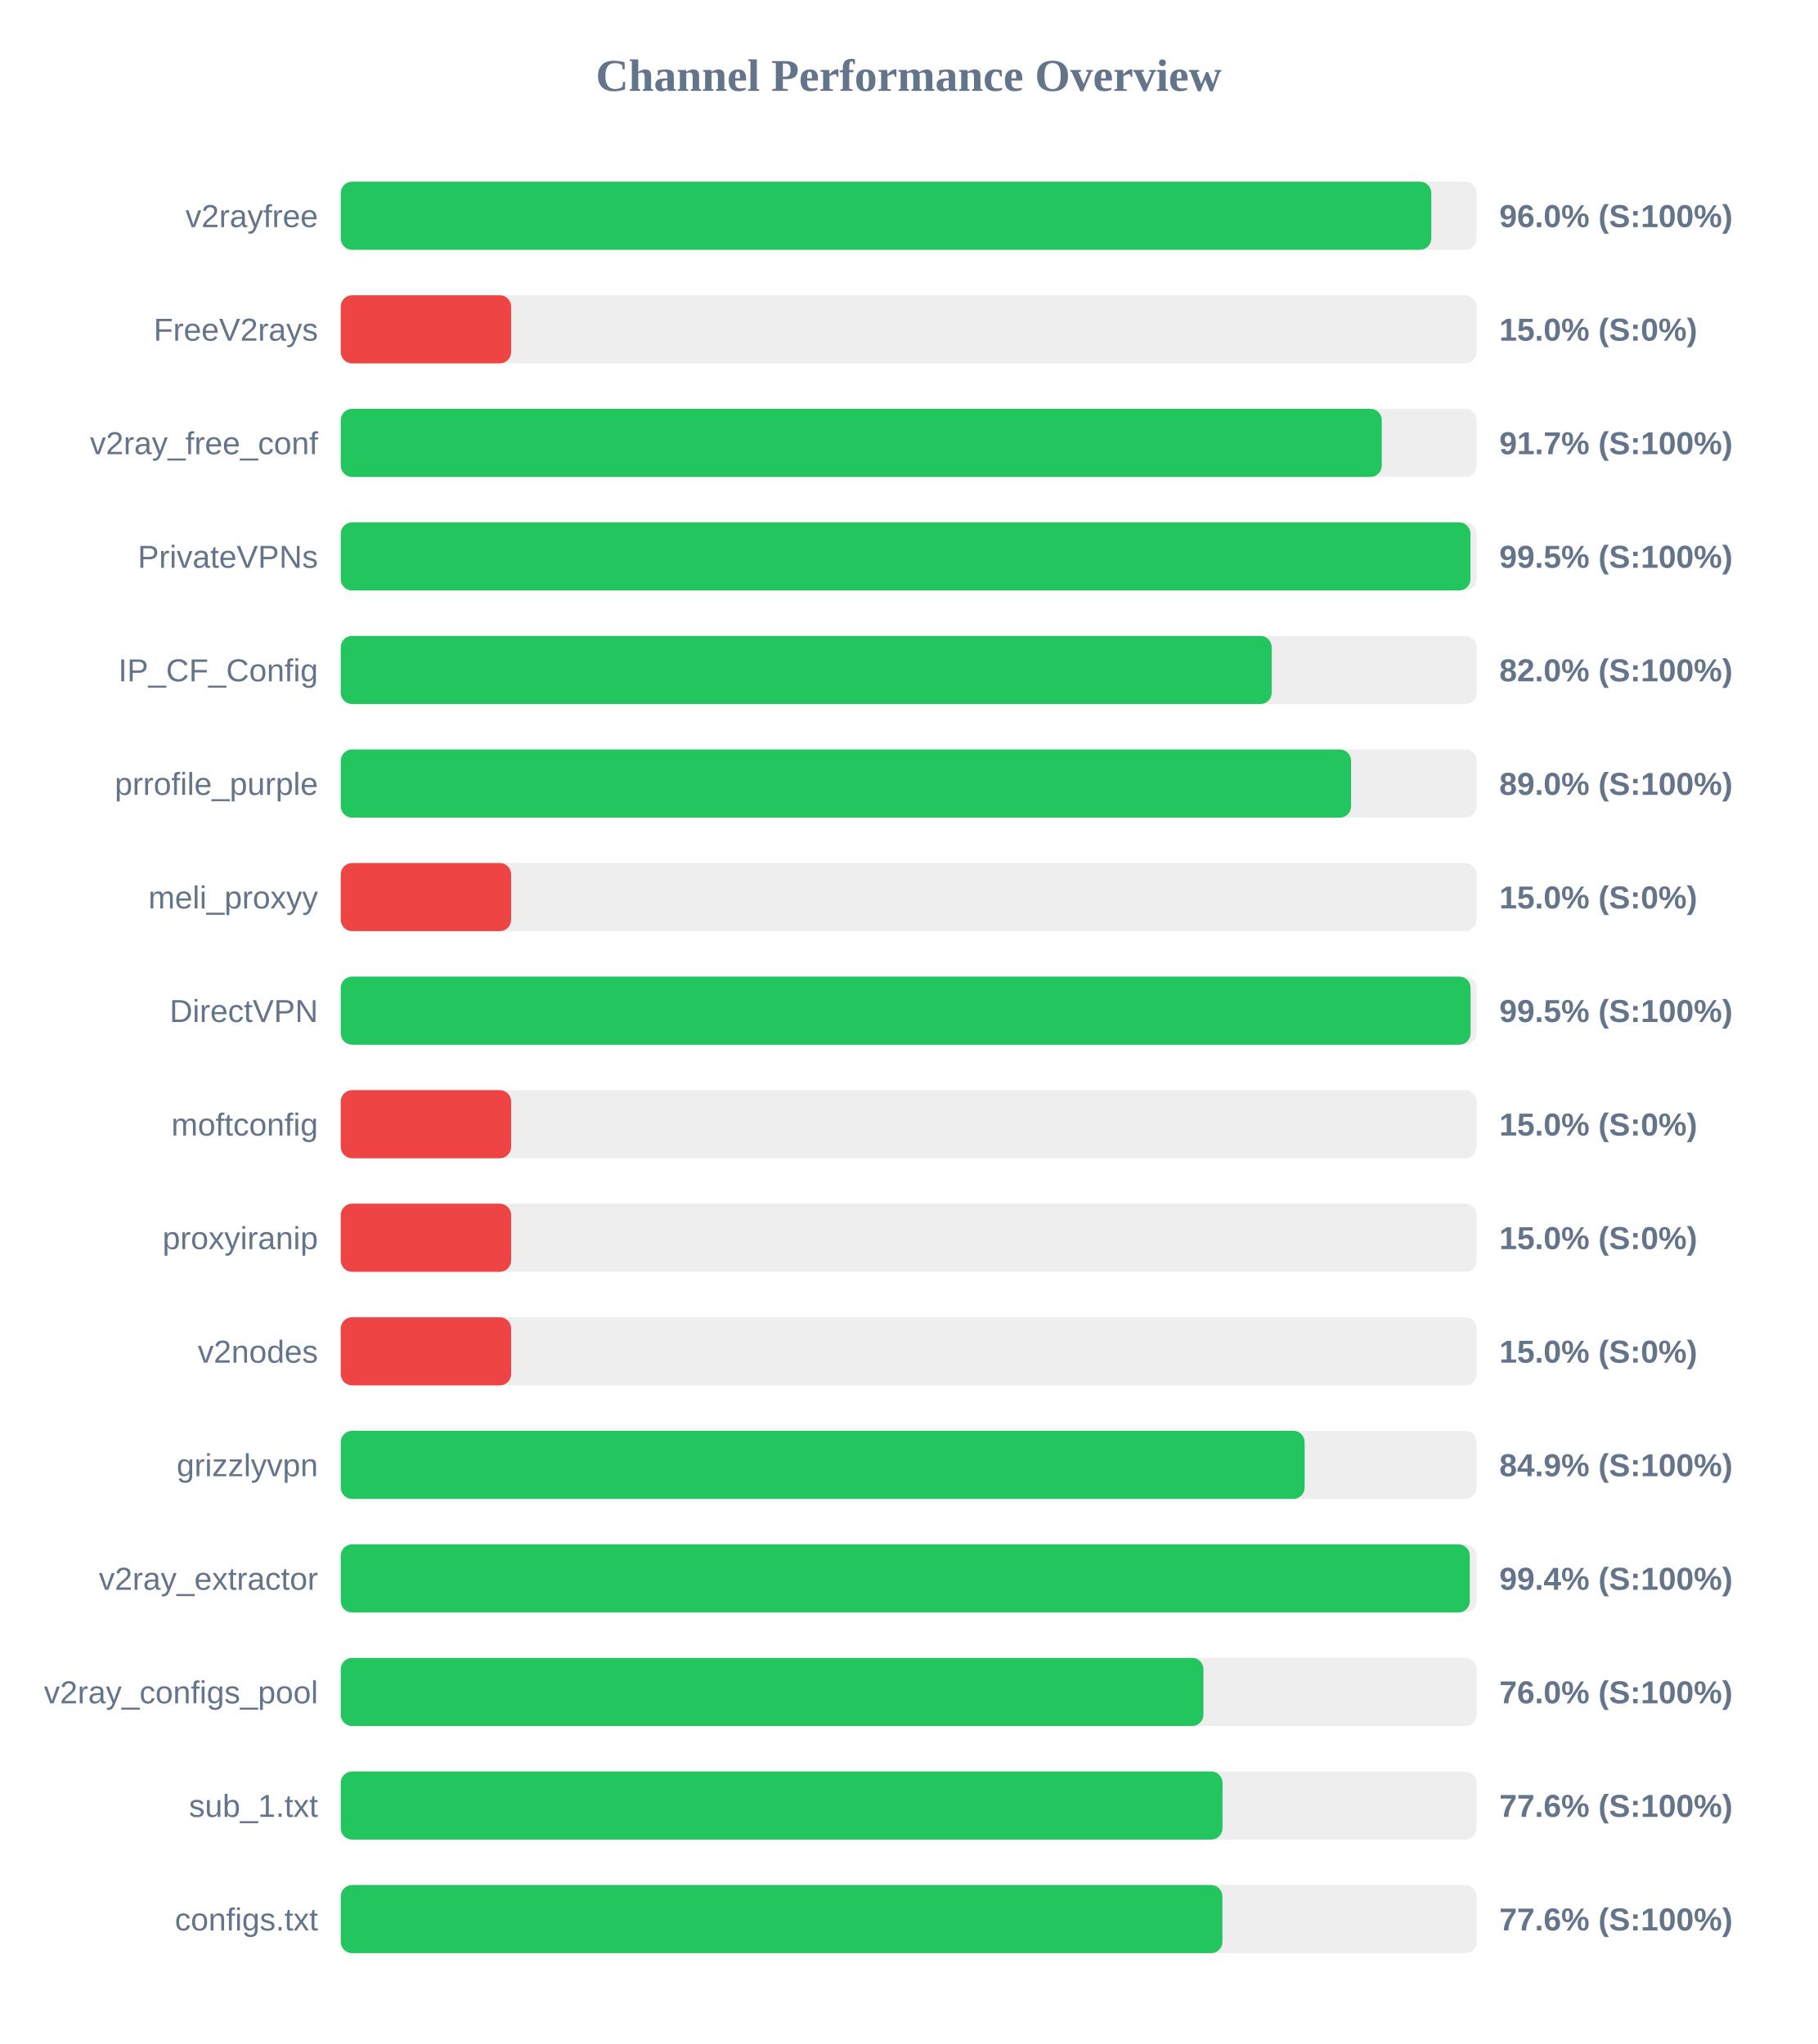
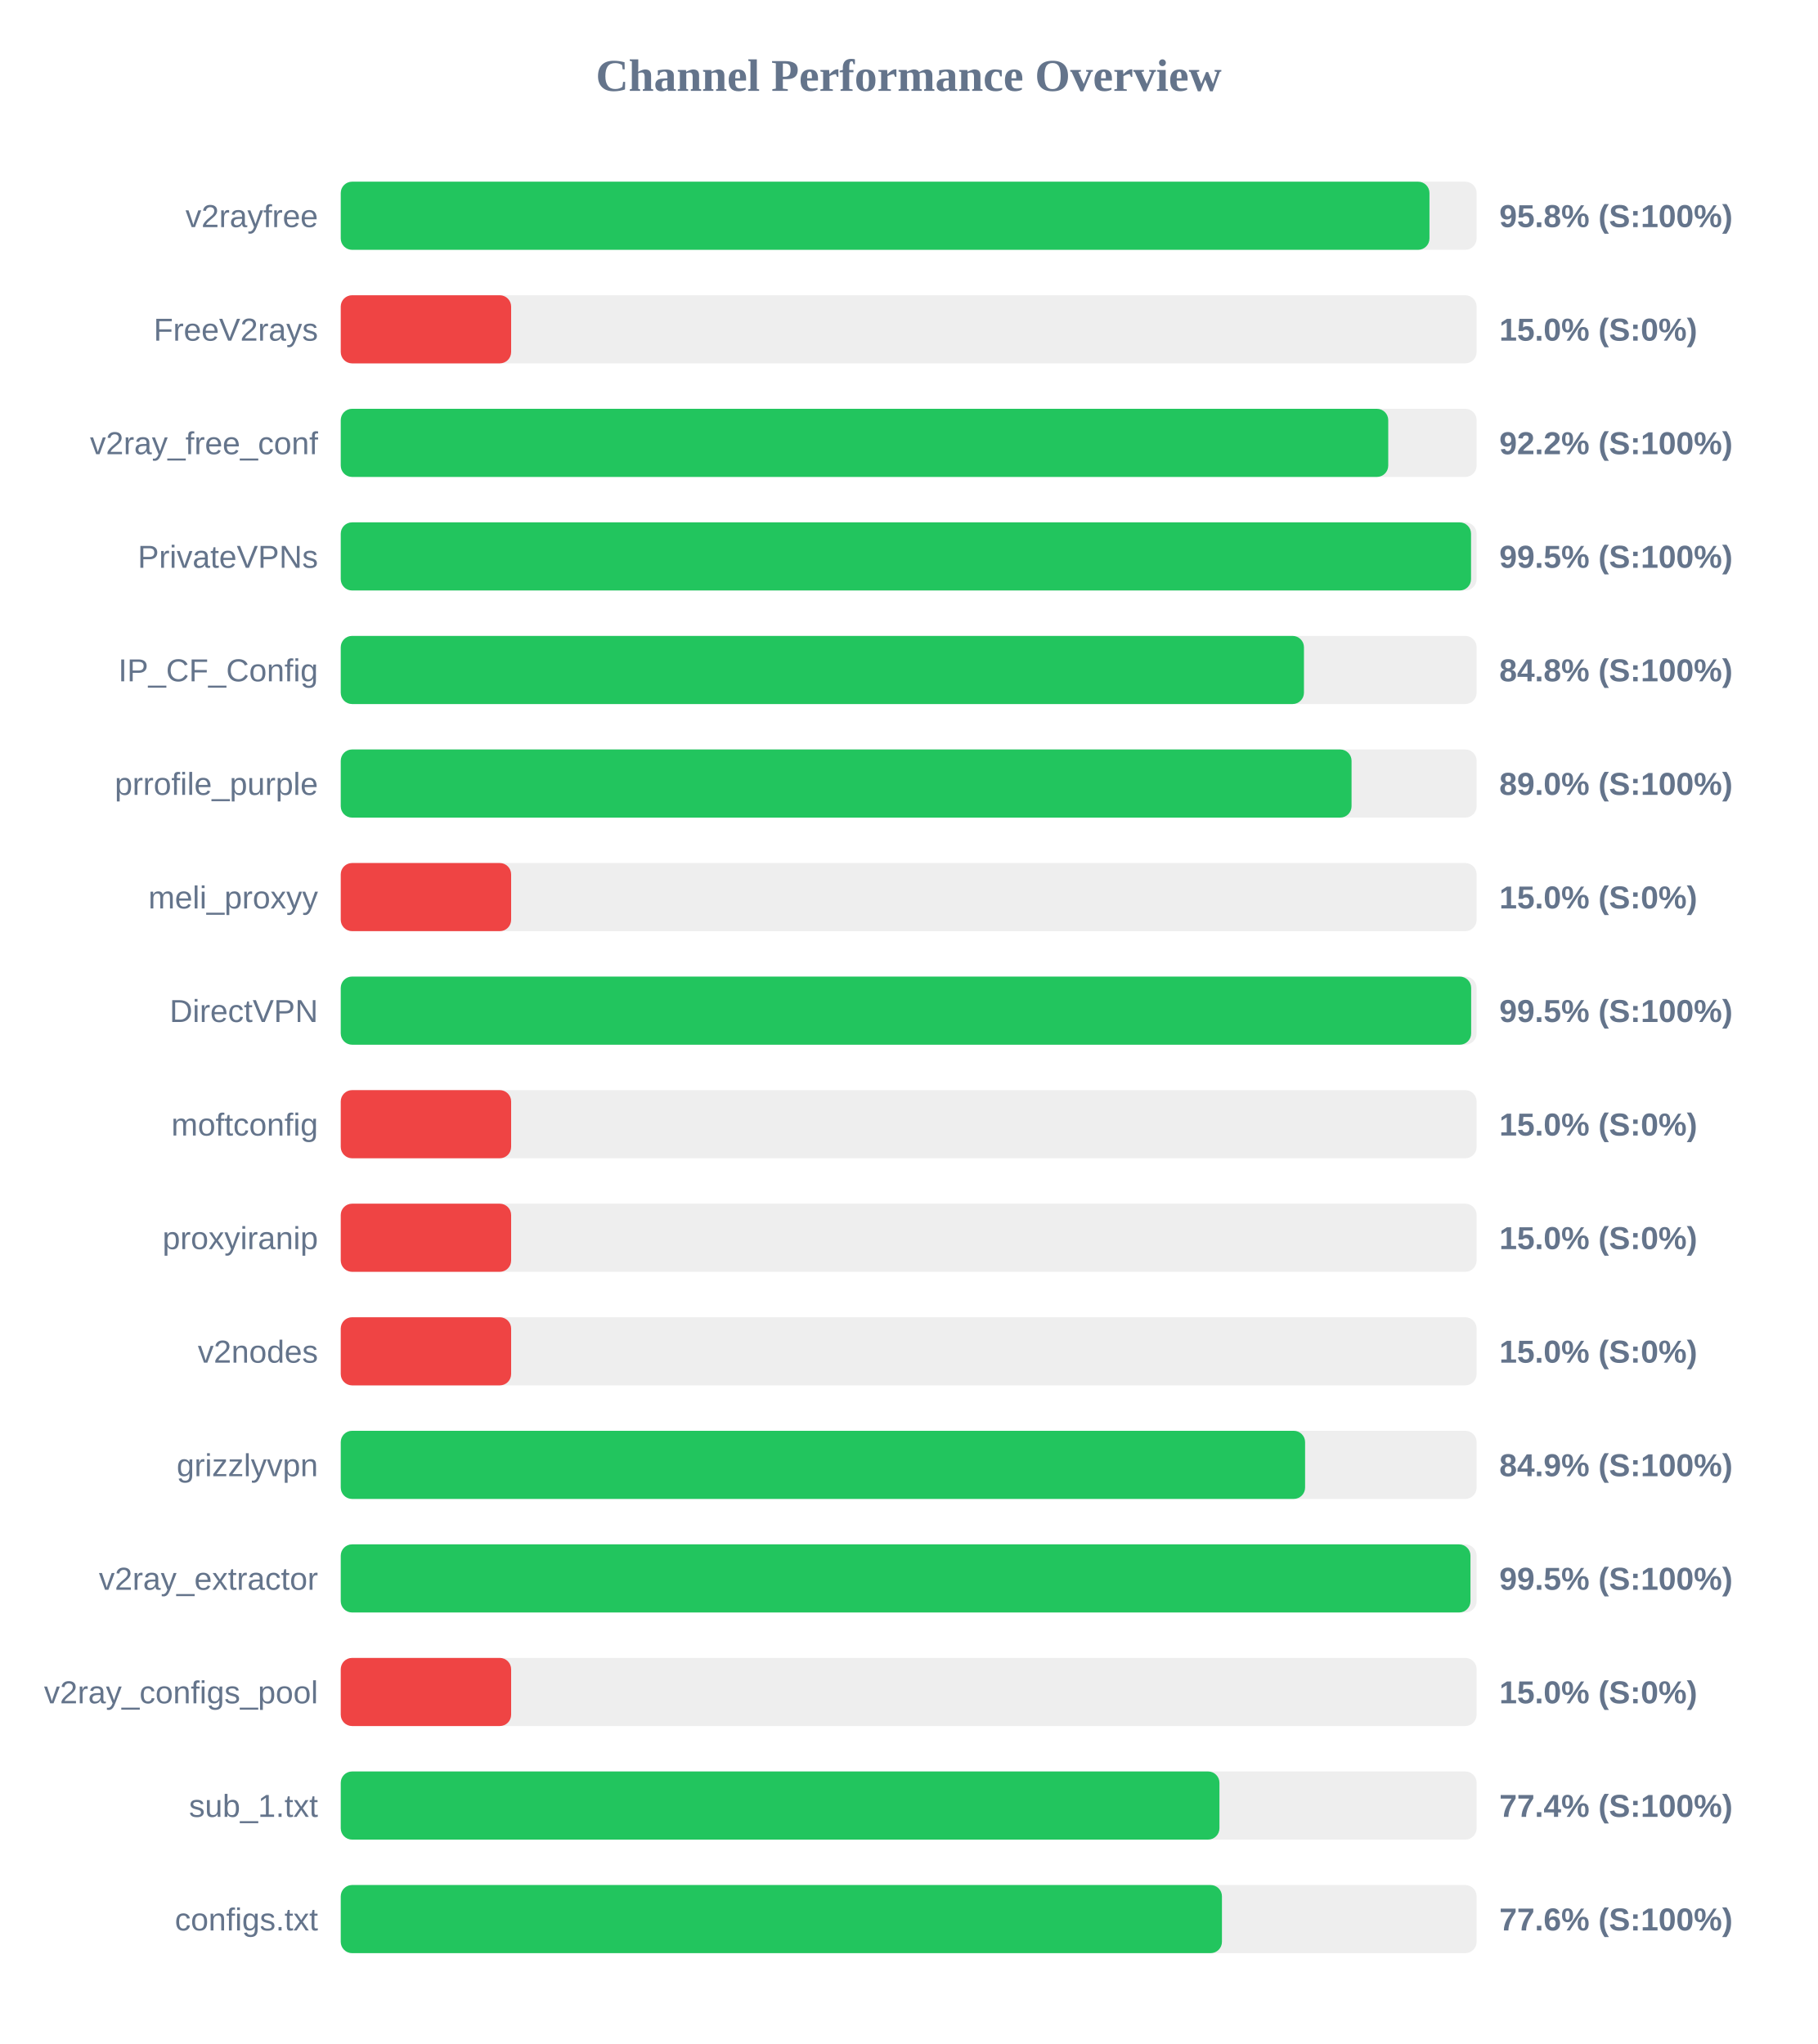
<svg xmlns="http://www.w3.org/2000/svg" width="800" height="900" version="1.1">
  <style>
        .row { font: 14px Arial; fill: #64748b; }
        .score { font: bold 14px Arial; fill: #64748b; }
    </style>
  <text x="400" y="40" text-anchor="middle" font-size="20px" font-weight="bold" fill="#64748b">Channel Performance Overview</text>
  <rect x="150" y="80" width="500" height="30" fill="#eee" rx="5" />
-   <rect x="150" y="80" width="480.05" height="30" fill="#22c55e" rx="5" />
+   <rect x="150" y="80" width="479.25" height="30" fill="#22c55e" rx="5" />
  <text x="140" y="100" text-anchor="end" class="row">v2rayfree</text>
-   <text x="660" y="100" text-anchor="start" class="score">96.0% (S:100%)</text>
+   <text x="660" y="100" text-anchor="start" class="score">95.8% (S:100%)</text>
  <rect x="150" y="130" width="500" height="30" fill="#eee" rx="5" />
  <rect x="150" y="130" width="75.0" height="30" fill="#ef4444" rx="5" />
  <text x="140" y="150" text-anchor="end" class="row">FreeV2rays</text>
  <text x="660" y="150" text-anchor="start" class="score">15.0% (S:0%)</text>
  <rect x="150" y="180" width="500" height="30" fill="#eee" rx="5" />
-   <rect x="150" y="180" width="458.25" height="30" fill="#22c55e" rx="5" />
+   <rect x="150" y="180" width="461.1" height="30" fill="#22c55e" rx="5" />
  <text x="140" y="200" text-anchor="end" class="row">v2ray_free_conf</text>
-   <text x="660" y="200" text-anchor="start" class="score">91.7% (S:100%)</text>
+   <text x="660" y="200" text-anchor="start" class="score">92.2% (S:100%)</text>
  <rect x="150" y="230" width="500" height="30" fill="#eee" rx="5" />
-   <rect x="150" y="230" width="497.3" height="30" fill="#22c55e" rx="5" />
+   <rect x="150" y="230" width="497.55" height="30" fill="#22c55e" rx="5" />
  <text x="140" y="250" text-anchor="end" class="row">PrivateVPNs</text>
  <text x="660" y="250" text-anchor="start" class="score">99.5% (S:100%)</text>
  <rect x="150" y="280" width="500" height="30" fill="#eee" rx="5" />
-   <rect x="150" y="280" width="409.8" height="30" fill="#22c55e" rx="5" />
+   <rect x="150" y="280" width="424.0" height="30" fill="#22c55e" rx="5" />
  <text x="140" y="300" text-anchor="end" class="row">IP_CF_Config</text>
-   <text x="660" y="300" text-anchor="start" class="score">82.0% (S:100%)</text>
+   <text x="660" y="300" text-anchor="start" class="score">84.8% (S:100%)</text>
  <rect x="150" y="330" width="500" height="30" fill="#eee" rx="5" />
-   <rect x="150" y="330" width="444.75" height="30" fill="#22c55e" rx="5" />
+   <rect x="150" y="330" width="444.95" height="30" fill="#22c55e" rx="5" />
  <text x="140" y="350" text-anchor="end" class="row">prrofile_purple</text>
  <text x="660" y="350" text-anchor="start" class="score">89.0% (S:100%)</text>
  <rect x="150" y="380" width="500" height="30" fill="#eee" rx="5" />
  <rect x="150" y="380" width="75.0" height="30" fill="#ef4444" rx="5" />
  <text x="140" y="400" text-anchor="end" class="row">meli_proxyy</text>
  <text x="660" y="400" text-anchor="start" class="score">15.0% (S:0%)</text>
  <rect x="150" y="430" width="500" height="30" fill="#eee" rx="5" />
-   <rect x="150" y="430" width="497.35" height="30" fill="#22c55e" rx="5" />
+   <rect x="150" y="430" width="497.6" height="30" fill="#22c55e" rx="5" />
  <text x="140" y="450" text-anchor="end" class="row">DirectVPN</text>
  <text x="660" y="450" text-anchor="start" class="score">99.5% (S:100%)</text>
  <rect x="150" y="480" width="500" height="30" fill="#eee" rx="5" />
  <rect x="150" y="480" width="75.0" height="30" fill="#ef4444" rx="5" />
  <text x="140" y="500" text-anchor="end" class="row">moftconfig</text>
  <text x="660" y="500" text-anchor="start" class="score">15.0% (S:0%)</text>
  <rect x="150" y="530" width="500" height="30" fill="#eee" rx="5" />
  <rect x="150" y="530" width="75.0" height="30" fill="#ef4444" rx="5" />
  <text x="140" y="550" text-anchor="end" class="row">proxyiranip</text>
  <text x="660" y="550" text-anchor="start" class="score">15.0% (S:0%)</text>
  <rect x="150" y="580" width="500" height="30" fill="#eee" rx="5" />
  <rect x="150" y="580" width="75.0" height="30" fill="#ef4444" rx="5" />
  <text x="140" y="600" text-anchor="end" class="row">v2nodes</text>
  <text x="660" y="600" text-anchor="start" class="score">15.0% (S:0%)</text>
  <rect x="150" y="630" width="500" height="30" fill="#eee" rx="5" />
-   <rect x="150" y="630" width="424.3" height="30" fill="#22c55e" rx="5" />
+   <rect x="150" y="630" width="424.5" height="30" fill="#22c55e" rx="5" />
  <text x="140" y="650" text-anchor="end" class="row">grizzlyvpn</text>
  <text x="660" y="650" text-anchor="start" class="score">84.9% (S:100%)</text>
  <rect x="150" y="680" width="500" height="30" fill="#eee" rx="5" />
-   <rect x="150" y="680" width="497.0" height="30" fill="#22c55e" rx="5" />
+   <rect x="150" y="680" width="497.3" height="30" fill="#22c55e" rx="5" />
  <text x="140" y="700" text-anchor="end" class="row">v2ray_extractor</text>
-   <text x="660" y="700" text-anchor="start" class="score">99.4% (S:100%)</text>
+   <text x="660" y="700" text-anchor="start" class="score">99.5% (S:100%)</text>
  <rect x="150" y="730" width="500" height="30" fill="#eee" rx="5" />
-   <rect x="150" y="730" width="379.75" height="30" fill="#22c55e" rx="5" />
+   <rect x="150" y="730" width="75.0" height="30" fill="#ef4444" rx="5" />
  <text x="140" y="750" text-anchor="end" class="row">v2ray_configs_pool</text>
-   <text x="660" y="750" text-anchor="start" class="score">76.0% (S:100%)</text>
+   <text x="660" y="750" text-anchor="start" class="score">15.0% (S:0%)</text>
  <rect x="150" y="780" width="500" height="30" fill="#eee" rx="5" />
-   <rect x="150" y="780" width="388.15" height="30" fill="#22c55e" rx="5" />
+   <rect x="150" y="780" width="386.8" height="30" fill="#22c55e" rx="5" />
  <text x="140" y="800" text-anchor="end" class="row">sub_1.txt</text>
-   <text x="660" y="800" text-anchor="start" class="score">77.6% (S:100%)</text>
+   <text x="660" y="800" text-anchor="start" class="score">77.4% (S:100%)</text>
  <rect x="150" y="830" width="500" height="30" fill="#eee" rx="5" />
-   <rect x="150" y="830" width="388.1" height="30" fill="#22c55e" rx="5" />
+   <rect x="150" y="830" width="387.9" height="30" fill="#22c55e" rx="5" />
  <text x="140" y="850" text-anchor="end" class="row">configs.txt</text>
  <text x="660" y="850" text-anchor="start" class="score">77.6% (S:100%)</text>
</svg>
